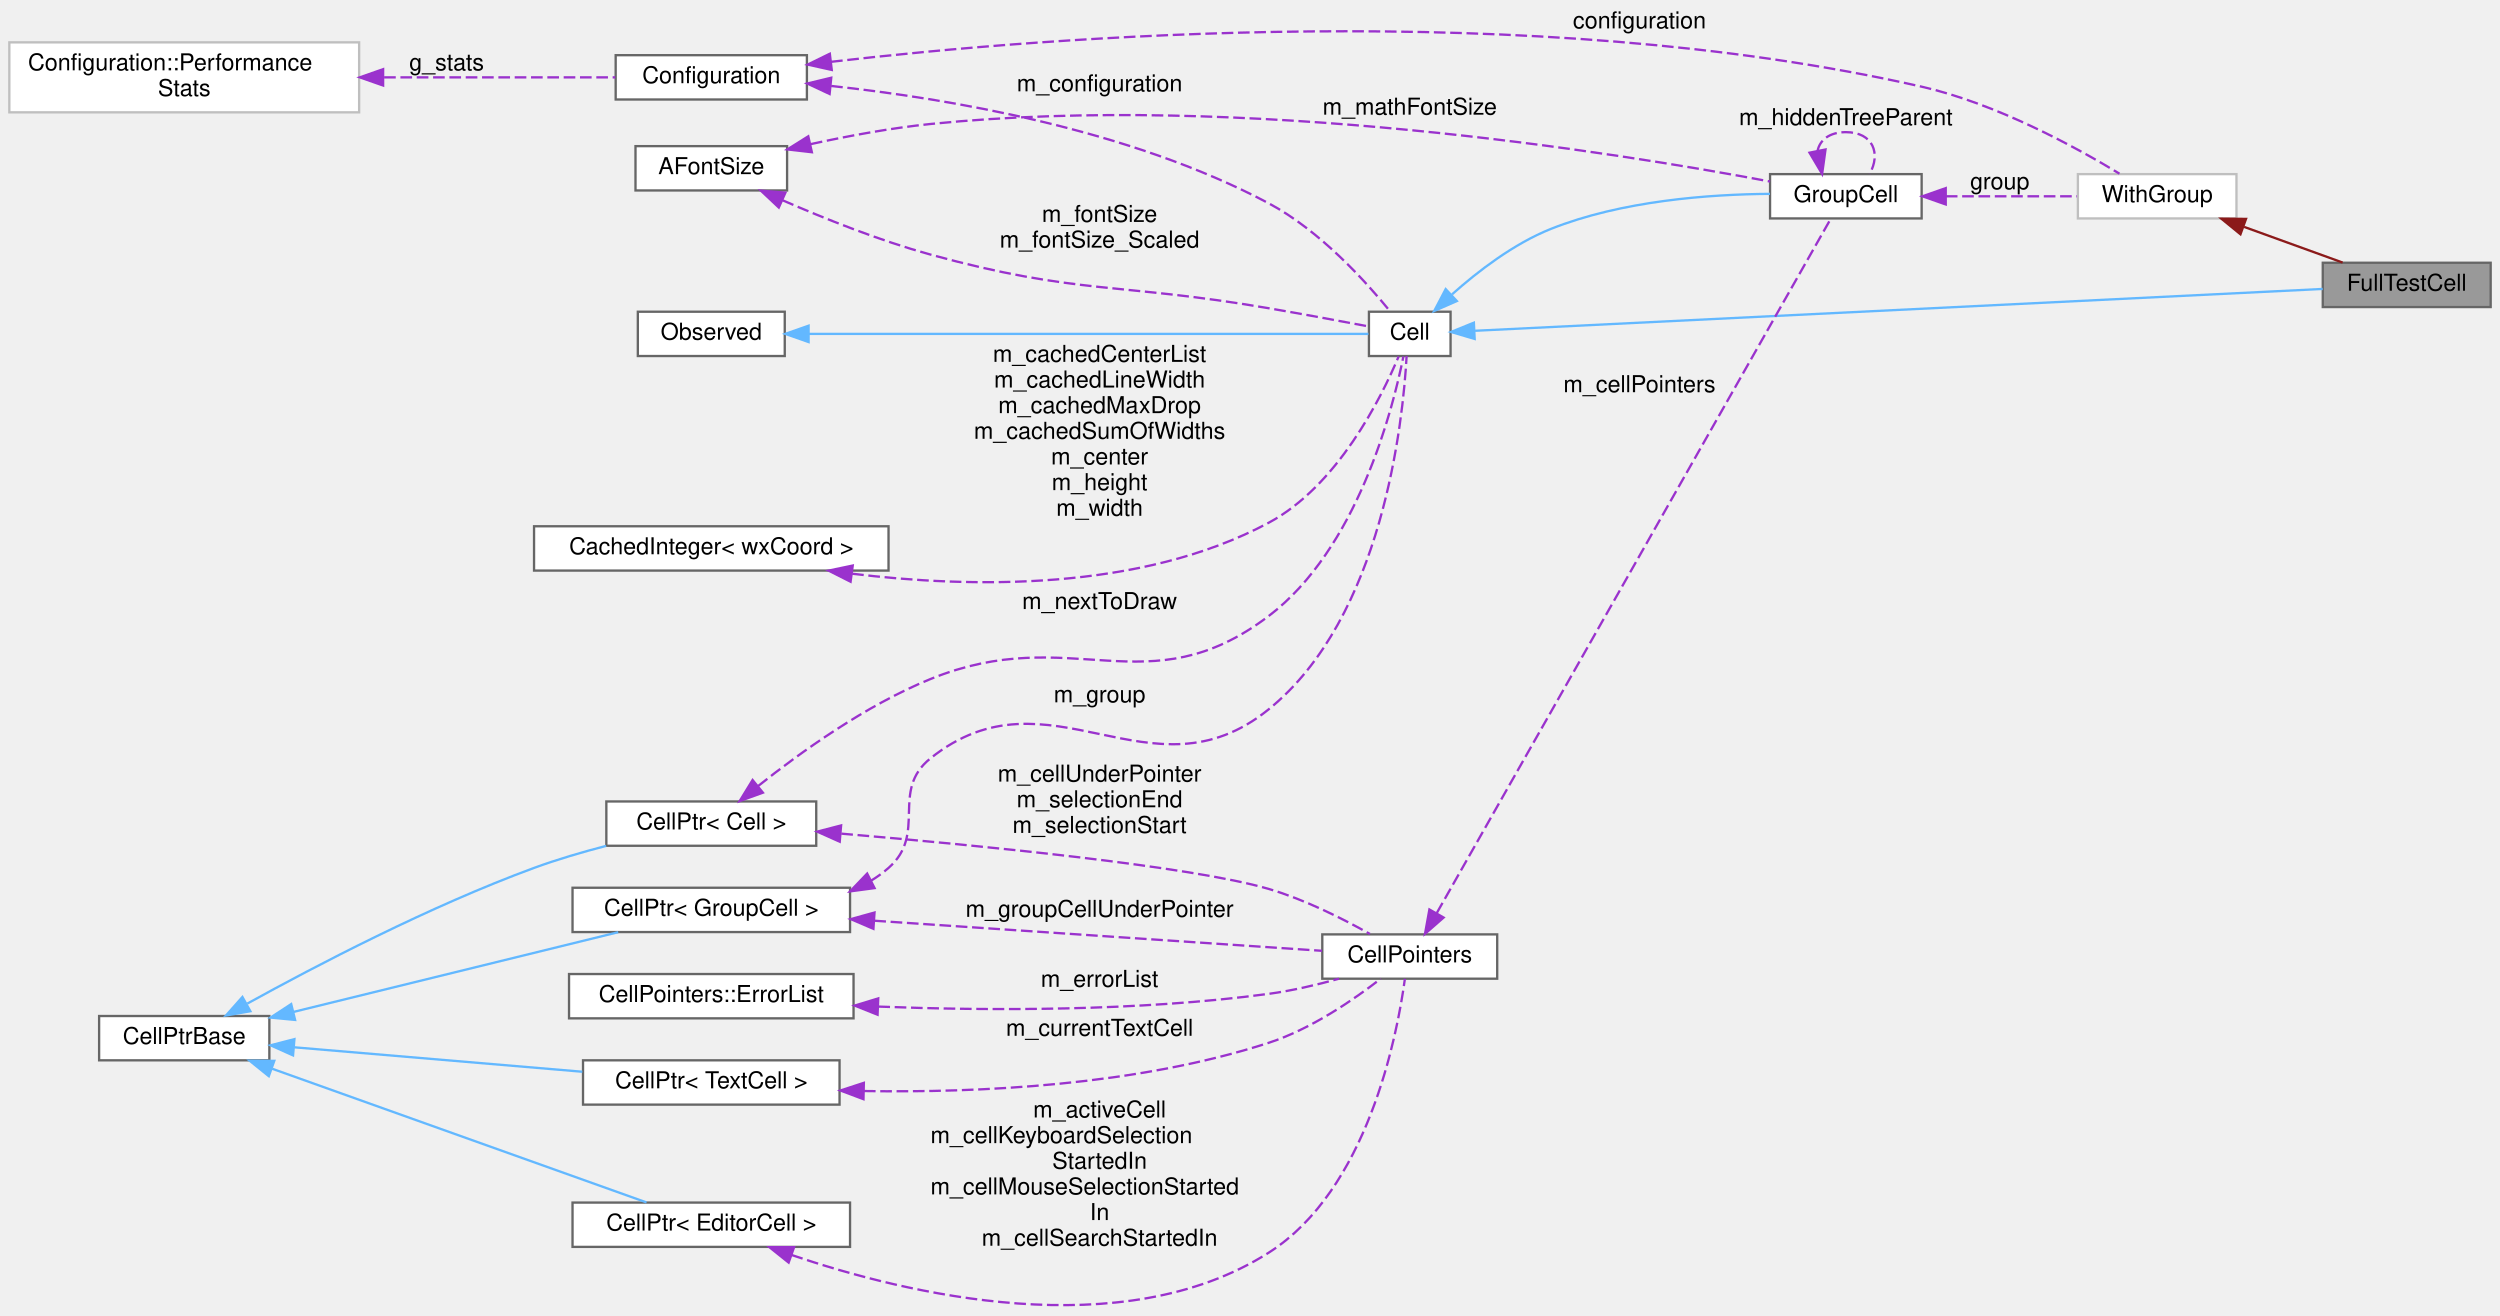
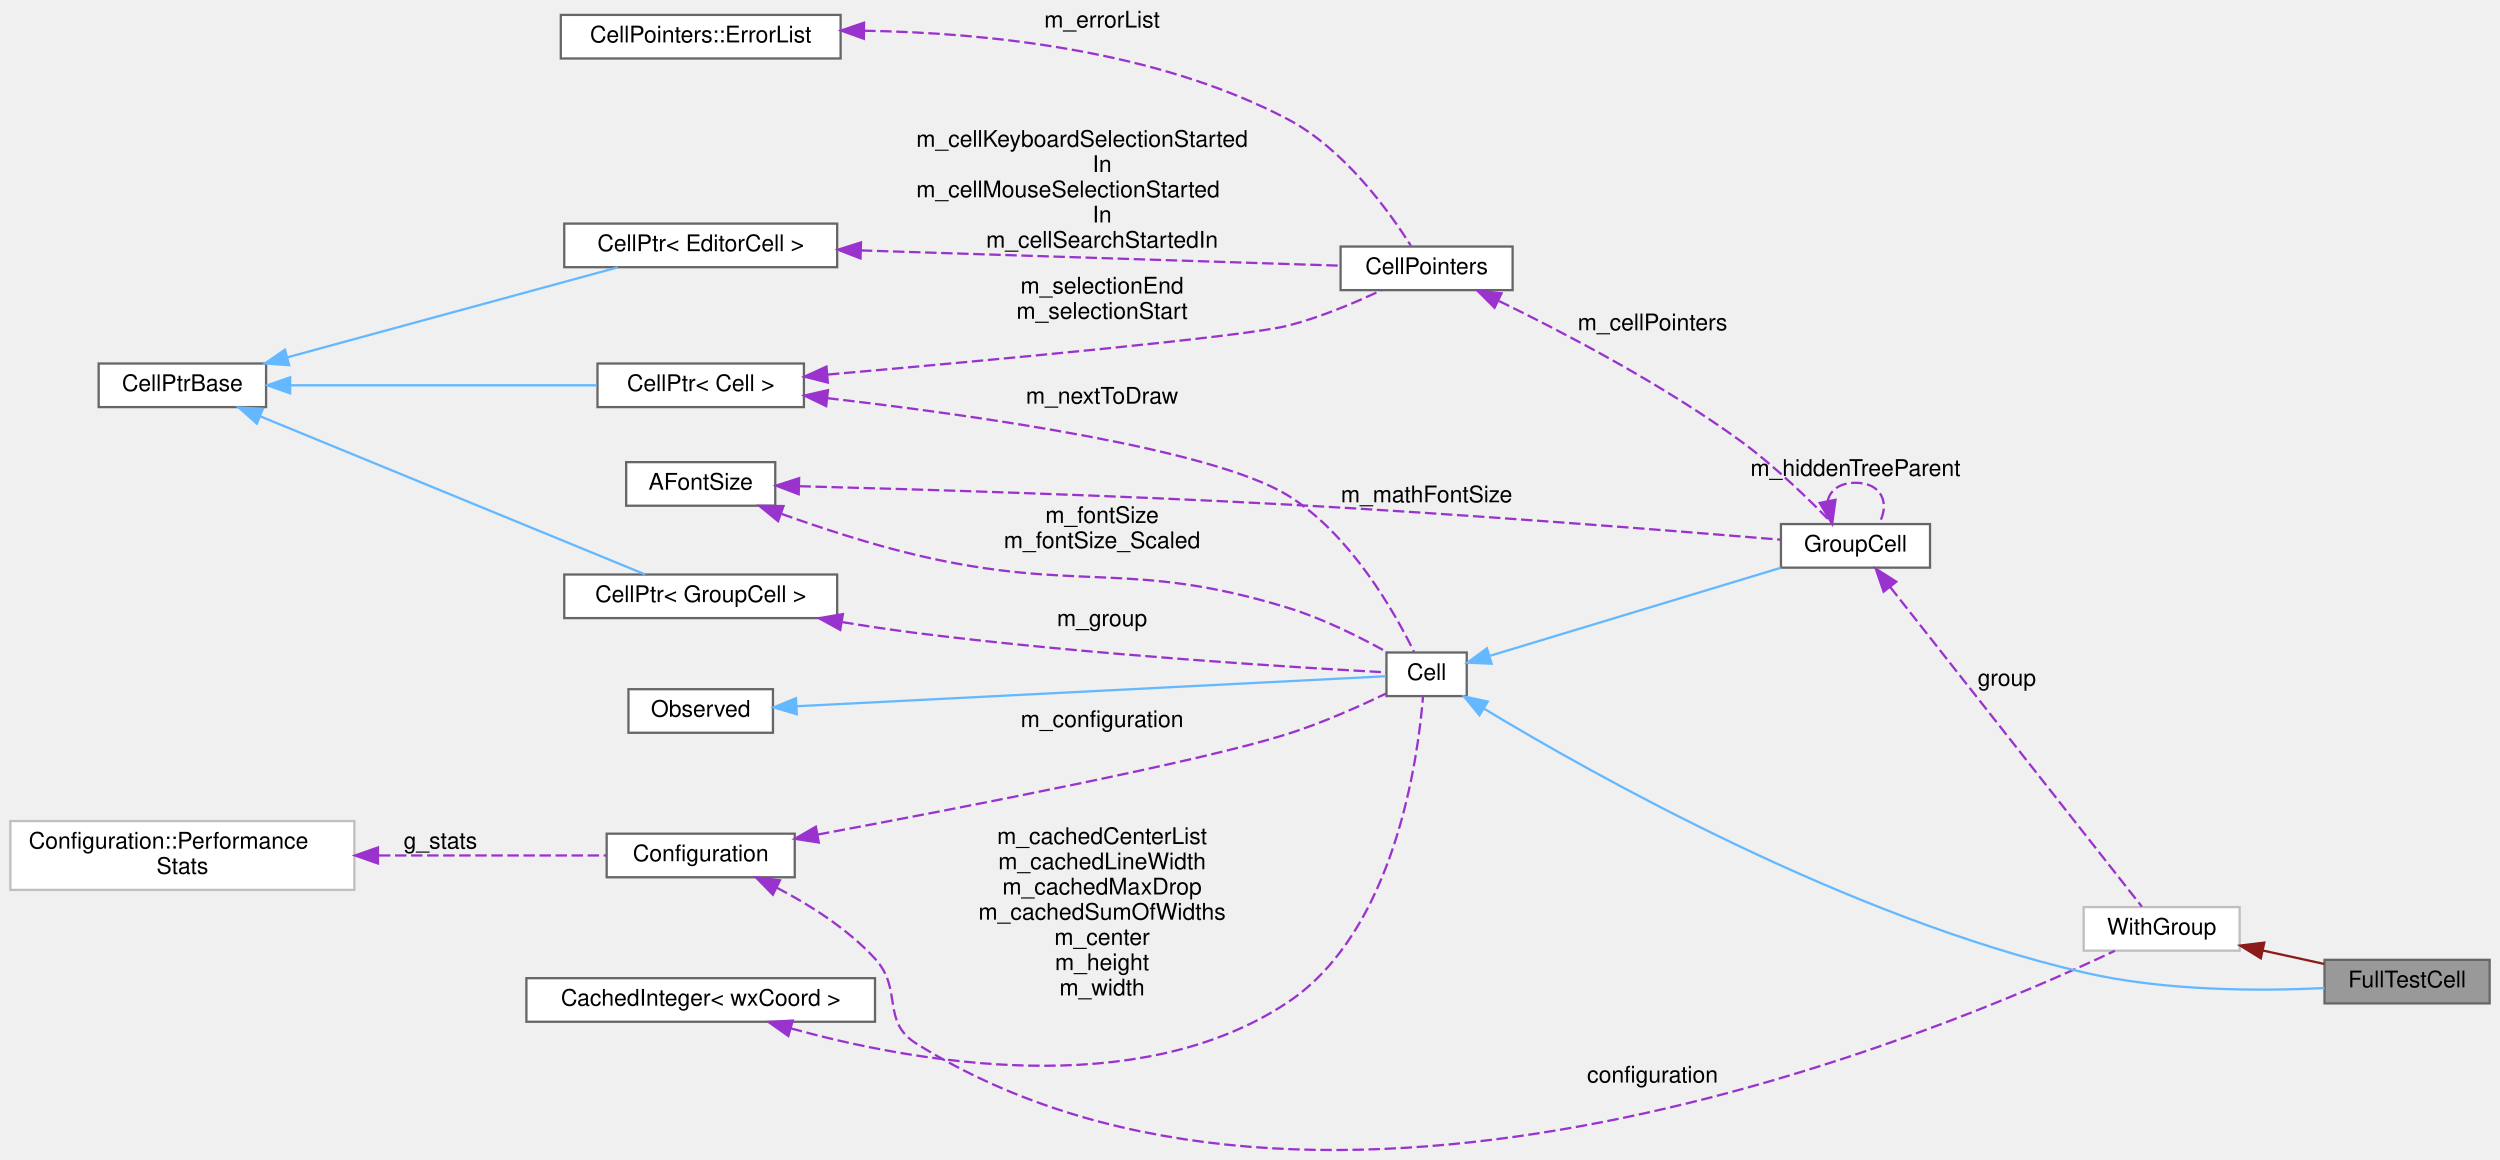
- <svg xmlns="http://www.w3.org/2000/svg" xmlns:xlink="http://www.w3.org/1999/xlink" width="1072pt" height="564pt" viewBox="0.00 0.00 1072.00 563.67">
-   <g id="graph0" class="graph" transform="scale(1 1) rotate(0) translate(4 559.67)">
+ <svg xmlns="http://www.w3.org/2000/svg" xmlns:xlink="http://www.w3.org/1999/xlink" width="1089pt" height="505pt" viewBox="0.00 0.00 1089.00 505.48">
+   <g id="graph0" class="graph" transform="scale(1 1) rotate(0) translate(4 501.48)">
    <g id="node1" class="node">
      <g id="a_node1">
        <a xlink:title=" ">
-           <polygon fill="#999999" stroke="#666666" points="1064,-447.17 992,-447.17 992,-428.17 1064,-428.17 1064,-447.17" />
-           <text text-anchor="middle" x="1028" y="-435.17" font-family="Helvetica,sans-Serif" font-size="10.00">FullTestCell</text>
+           <polygon fill="#999999" stroke="#666666" points="1081,-82.98 1009,-82.98 1009,-63.98 1081,-63.98 1081,-82.98" />
+           <text text-anchor="middle" x="1045" y="-70.98" font-family="Helvetica,sans-Serif" font-size="10.00">FullTestCell</text>
        </a>
      </g>
    </g>
    <g id="node2" class="node">
      <g id="a_node2">
        <a xlink:href="structWithGroup.html" target="_top" xlink:title=" ">
-           <polygon fill="white" stroke="#bfbfbf" points="955,-485.17 887,-485.17 887,-466.17 955,-466.17 955,-485.17" />
-           <text text-anchor="middle" x="921" y="-473.17" font-family="Helvetica,sans-Serif" font-size="10.00">WithGroup</text>
+           <polygon fill="white" stroke="#bfbfbf" points="972,-105.98 904,-105.98 904,-86.98 972,-86.98 972,-105.98" />
+           <text text-anchor="middle" x="938" y="-93.98" font-family="Helvetica,sans-Serif" font-size="10.00">WithGroup</text>
        </a>
      </g>
    </g>
    <g id="edge1" class="edge">
-       <path fill="none" stroke="#8b1a1a" d="M958.25,-462.55C972.13,-457.52 987.71,-451.89 1000.51,-447.25" />
-       <polygon fill="#8b1a1a" stroke="#8b1a1a" points="956.71,-459.38 948.5,-466.08 959.09,-465.97 956.71,-459.38" />
+       <path fill="none" stroke="#8b1a1a" d="M982.06,-87.05C990.96,-85.1 1000.24,-83.07 1008.82,-81.19" />
+       <polygon fill="#8b1a1a" stroke="#8b1a1a" points="981.24,-83.65 972.22,-89.2 982.74,-90.48 981.24,-83.65" />
    </g>
    <g id="node3" class="node">
      <g id="a_node3">
        <a xlink:href="classConfiguration.html" target="_top" xlink:title="The configuration storage for the current worksheet.">
-           <polygon fill="white" stroke="#666666" points="342,-536.17 260,-536.17 260,-517.17 342,-517.17 342,-536.17" />
-           <text text-anchor="middle" x="301" y="-524.17" font-family="Helvetica,sans-Serif" font-size="10.00">Configuration</text>
+           <polygon fill="white" stroke="#666666" points="342,-137.98 260,-137.98 260,-118.98 342,-118.98 342,-137.98" />
+           <text text-anchor="middle" x="301" y="-125.98" font-family="Helvetica,sans-Serif" font-size="10.00">Configuration</text>
        </a>
      </g>
    </g>
    <g id="edge2" class="edge">
-       <path fill="none" stroke="#9a32cd" stroke-dasharray="5,2" d="M352.35,-533.33C445.89,-544.17 652.21,-560.81 820,-522.67 851.99,-515.4 885.86,-496.87 904.83,-485.37" />
-       <polygon fill="#9a32cd" stroke="#9a32cd" points="352.66,-529.85 342.31,-532.14 351.83,-536.8 352.66,-529.85" />
-       <text text-anchor="middle" x="699" y="-547.67" font-family="Helvetica,sans-Serif" font-size="10.00"> configuration</text>
+       <path fill="none" stroke="#9a32cd" stroke-dasharray="5,2" d="M334.21,-114.41C348.68,-106.87 365.14,-96.43 377,-83.48 389.35,-70 379.5,-56.18 395,-46.48 570.65,63.4 842.99,-51.61 917.56,-86.89" />
+       <polygon fill="#9a32cd" stroke="#9a32cd" points="332.46,-111.38 325.05,-118.96 335.57,-117.65 332.46,-111.38" />
+       <text text-anchor="middle" x="716" y="-29.48" font-family="Helvetica,sans-Serif" font-size="10.00"> configuration</text>
    </g>
    <g id="node6" class="node">
      <g id="a_node6">
        <a xlink:href="classCell.html" target="_top" xlink:title="The base class all cell types the worksheet can consist of are derived from.">
-           <polygon fill="white" stroke="#666666" points="618,-426.17 583,-426.17 583,-407.17 618,-407.17 618,-426.17" />
-           <text text-anchor="middle" x="600.5" y="-414.17" font-family="Helvetica,sans-Serif" font-size="10.00">Cell</text>
+           <polygon fill="white" stroke="#666666" points="635,-216.98 600,-216.98 600,-197.98 635,-197.98 635,-216.98" />
+           <text text-anchor="middle" x="617.5" y="-204.98" font-family="Helvetica,sans-Serif" font-size="10.00">Cell</text>
        </a>
      </g>
    </g>
    <g id="edge11" class="edge">
-       <path fill="none" stroke="#9a32cd" stroke-dasharray="5,2" d="M352.39,-522.98C402.5,-517.59 480.29,-504.45 540,-472.67 562.04,-460.94 581.9,-438.87 592.16,-426.22" />
-       <polygon fill="#9a32cd" stroke="#9a32cd" points="351.74,-519.53 342.14,-524.02 352.44,-526.5 351.74,-519.53" />
-       <text text-anchor="middle" x="467.5" y="-520.67" font-family="Helvetica,sans-Serif" font-size="10.00"> m_configuration</text>
+       <path fill="none" stroke="#9a32cd" stroke-dasharray="5,2" d="M352.13,-137.62C415.11,-149.33 519.5,-169.53 557,-181.48 571.93,-186.24 588.19,-193.49 599.93,-199.13" />
+       <polygon fill="#9a32cd" stroke="#9a32cd" points="352.48,-134.13 342.01,-135.75 351.21,-141.01 352.48,-134.13" />
+       <text text-anchor="middle" x="476" y="-184.48" font-family="Helvetica,sans-Serif" font-size="10.00"> m_configuration</text>
    </g>
    <g id="node4" class="node">
      <g id="a_node4">
        <a xlink:href="structConfiguration_1_1PerformanceStats.html" target="_top" xlink:title=" ">
-           <polygon fill="white" stroke="#bfbfbf" points="150,-541.67 0,-541.67 0,-511.67 150,-511.67 150,-541.67" />
-           <text text-anchor="start" x="8" y="-529.67" font-family="Helvetica,sans-Serif" font-size="10.00">Configuration::Performance</text>
-           <text text-anchor="middle" x="75" y="-518.67" font-family="Helvetica,sans-Serif" font-size="10.00">Stats</text>
+           <polygon fill="white" stroke="#bfbfbf" points="150,-143.48 0,-143.48 0,-113.48 150,-113.48 150,-143.48" />
+           <text text-anchor="start" x="8" y="-131.48" font-family="Helvetica,sans-Serif" font-size="10.00">Configuration::Performance</text>
+           <text text-anchor="middle" x="75" y="-120.48" font-family="Helvetica,sans-Serif" font-size="10.00">Stats</text>
        </a>
      </g>
    </g>
    <g id="edge3" class="edge">
-       <path fill="none" stroke="#9a32cd" stroke-dasharray="5,2" d="M160.7,-526.67C194.71,-526.67 232.3,-526.67 259.85,-526.67" />
-       <polygon fill="#9a32cd" stroke="#9a32cd" points="160.28,-523.17 150.28,-526.67 160.28,-530.17 160.28,-523.17" />
-       <text text-anchor="middle" x="187.5" y="-529.67" font-family="Helvetica,sans-Serif" font-size="10.00"> g_stats</text>
+       <path fill="none" stroke="#9a32cd" stroke-dasharray="5,2" d="M160.7,-128.48C194.71,-128.48 232.3,-128.48 259.85,-128.48" />
+       <polygon fill="#9a32cd" stroke="#9a32cd" points="160.28,-124.98 150.28,-128.48 160.28,-131.98 160.28,-124.98" />
+       <text text-anchor="middle" x="187.5" y="-131.48" font-family="Helvetica,sans-Serif" font-size="10.00"> g_stats</text>
    </g>
    <g id="node5" class="node">
      <g id="a_node5">
        <a xlink:href="classGroupCell.html" target="_top" xlink:title="A cell grouping input (and, if there is one, also the output) cell to a foldable item.">
-           <polygon fill="white" stroke="#666666" points="820,-485.17 755,-485.17 755,-466.17 820,-466.17 820,-485.17" />
-           <text text-anchor="middle" x="787.5" y="-473.17" font-family="Helvetica,sans-Serif" font-size="10.00">GroupCell</text>
+           <polygon fill="white" stroke="#666666" points="837,-272.98 772,-272.98 772,-253.98 837,-253.98 837,-272.98" />
+           <text text-anchor="middle" x="804.5" y="-260.98" font-family="Helvetica,sans-Serif" font-size="10.00">GroupCell</text>
        </a>
      </g>
    </g>
    <g id="edge4" class="edge">
-       <path fill="none" stroke="#9a32cd" stroke-dasharray="5,2" d="M830.37,-475.67C848.54,-475.67 869.53,-475.67 886.63,-475.67" />
-       <polygon fill="#9a32cd" stroke="#9a32cd" points="830.33,-472.17 820.33,-475.67 830.33,-479.17 830.33,-472.17" />
-       <text text-anchor="middle" x="853.5" y="-478.67" font-family="Helvetica,sans-Serif" font-size="10.00"> group</text>
-     </g>
-     <g id="edge22" class="edge">
-       <path fill="none" stroke="#9a32cd" stroke-dasharray="5,2" d="M775.35,-495.08C776.3,-499.73 780.35,-503.17 787.5,-503.17 799.23,-503.17 802.62,-493.9 797.67,-485.25" />
-       <polygon fill="#9a32cd" stroke="#9a32cd" points="778.78,-495.74 777.33,-485.25 771.92,-494.36 778.78,-495.74" />
-       <text text-anchor="middle" x="787.5" y="-506.17" font-family="Helvetica,sans-Serif" font-size="10.00"> m_hiddenTreeParent</text>
-     </g>
-     <g id="edge24" class="edge">
-       <path fill="none" stroke="#63b8ff" d="M628.51,-418C702.63,-421.66 909.14,-431.85 991.97,-435.94" />
-       <polygon fill="#63b8ff" stroke="#63b8ff" points="628.34,-414.49 618.18,-417.49 628,-421.48 628.34,-414.49" />
+       <path fill="none" stroke="#9a32cd" stroke-dasharray="5,2" d="M819.62,-245.54C847.34,-210.34 908.01,-133.3 929.37,-106.17" />
+       <polygon fill="#9a32cd" stroke="#9a32cd" points="816.77,-243.51 813.33,-253.53 822.27,-247.84 816.77,-243.51" />
+       <text text-anchor="middle" x="870.5" y="-202.48" font-family="Helvetica,sans-Serif" font-size="10.00"> group</text>
+     </g>
+     <g id="edge19" class="edge">
+       <path fill="none" stroke="#9a32cd" stroke-dasharray="5,2" d="M792.35,-282.89C793.3,-287.54 797.35,-290.98 804.5,-290.98 816.23,-290.98 819.62,-281.71 814.67,-273.06" />
+       <polygon fill="#9a32cd" stroke="#9a32cd" points="795.78,-283.56 794.33,-273.06 788.92,-282.18 795.78,-283.56" />
+       <text text-anchor="middle" x="804.5" y="-293.98" font-family="Helvetica,sans-Serif" font-size="10.00"> m_hiddenTreeParent</text>
+     </g>
+     <g id="edge21" class="edge">
+       <path fill="none" stroke="#63b8ff" d="M642.47,-192.53C690.12,-163.74 801.04,-101.36 904,-77.48 939.06,-69.35 980.37,-69.28 1008.99,-70.67" />
+       <polygon fill="#63b8ff" stroke="#63b8ff" points="640.52,-189.62 633.8,-197.82 644.16,-195.59 640.52,-189.62" />
    </g>
    <g id="edge5" class="edge">
-       <path fill="none" stroke="#63b8ff" d="M618.61,-433.59C629.73,-443.52 645.09,-455.32 661,-461.67 691.34,-473.76 728.88,-476.52 754.96,-476.71" />
-       <polygon fill="#63b8ff" stroke="#63b8ff" points="620.69,-430.75 610.99,-426.49 615.91,-435.87 620.69,-430.75" />
+       <path fill="none" stroke="#63b8ff" d="M645.24,-215.58C678.8,-225.74 736.28,-243.13 771.96,-253.93" />
+       <polygon fill="#63b8ff" stroke="#63b8ff" points="645.83,-212.1 635.24,-212.55 643.8,-218.8 645.83,-212.1" />
    </g>
    <g id="node7" class="node">
      <g id="a_node7">
        <a xlink:href="classObserved.html" target="_top" xlink:title="Objects deriving from this class can be observed by the CellPtr.">
-           <polygon fill="white" stroke="#666666" points="332.5,-426.17 269.5,-426.17 269.5,-407.17 332.5,-407.17 332.5,-426.17" />
-           <text text-anchor="middle" x="301" y="-414.17" font-family="Helvetica,sans-Serif" font-size="10.00">Observed</text>
+           <polygon fill="white" stroke="#666666" points="332.5,-200.98 269.5,-200.98 269.5,-181.98 332.5,-181.98 332.5,-200.98" />
+           <text text-anchor="middle" x="301" y="-188.98" font-family="Helvetica,sans-Serif" font-size="10.00">Observed</text>
        </a>
      </g>
    </g>
    <g id="edge6" class="edge">
-       <path fill="none" stroke="#63b8ff" d="M342.79,-416.67C409.01,-416.67 537.09,-416.67 582.79,-416.67" />
-       <polygon fill="#63b8ff" stroke="#63b8ff" points="342.72,-413.17 332.72,-416.67 342.72,-420.17 342.72,-413.17" />
+       <path fill="none" stroke="#63b8ff" d="M342.9,-193.56C412.62,-197.11 551.62,-204.18 599.68,-206.63" />
+       <polygon fill="#63b8ff" stroke="#63b8ff" points="342.89,-190.06 332.73,-193.04 342.54,-197.05 342.89,-190.06" />
    </g>
    <g id="node8" class="node">
      <g id="a_node8">
        <a xlink:href="classCellPtr.html" target="_top" xlink:title=" ">
-           <polygon fill="white" stroke="#666666" points="360.5,-179.17 241.5,-179.17 241.5,-160.17 360.5,-160.17 360.5,-179.17" />
-           <text text-anchor="middle" x="301" y="-167.17" font-family="Helvetica,sans-Serif" font-size="10.00">CellPtr&lt; GroupCell &gt;</text>
+           <polygon fill="white" stroke="#666666" points="360.5,-250.98 241.5,-250.98 241.5,-231.98 360.5,-231.98 360.5,-250.98" />
+           <text text-anchor="middle" x="301" y="-238.98" font-family="Helvetica,sans-Serif" font-size="10.00">CellPtr&lt; GroupCell &gt;</text>
        </a>
      </g>
    </g>
    <g id="edge7" class="edge">
-       <path fill="none" stroke="#9a32cd" stroke-dasharray="5,2" d="M369.45,-182.16C372.13,-183.78 374.66,-185.61 377,-187.67 393.81,-202.42 377.53,-220.7 395,-234.67 445.86,-275.33 489.38,-214.71 540,-255.67 588.88,-295.22 597.6,-378.95 599.16,-407.16" />
-       <polygon fill="#9a32cd" stroke="#9a32cd" points="371.01,-179.02 360.51,-177.61 367.84,-185.26 371.01,-179.02" />
-       <text text-anchor="middle" x="467.5" y="-258.67" font-family="Helvetica,sans-Serif" font-size="10.00"> m_group</text>
+       <path fill="none" stroke="#9a32cd" stroke-dasharray="5,2" d="M362.71,-230.23C373.44,-228.47 384.53,-226.8 395,-225.48 471.17,-215.85 562.76,-210.32 599.78,-208.33" />
+       <polygon fill="#9a32cd" stroke="#9a32cd" points="361.84,-226.83 352.56,-231.94 363,-233.73 361.84,-226.83" />
+       <text text-anchor="middle" x="476" y="-228.48" font-family="Helvetica,sans-Serif" font-size="10.00"> m_group</text>
+     </g>
+     <g id="node9" class="node">
+       <g id="a_node9">
+         <a xlink:href="classCellPtrBase.html" target="_top" xlink:title="An implementation detail for the type-specific templated cell pointers.">
+           <polygon fill="white" stroke="#666666" points="111.5,-342.98 38.5,-342.98 38.5,-323.98 111.5,-323.98 111.5,-342.98" />
+           <text text-anchor="middle" x="75" y="-330.98" font-family="Helvetica,sans-Serif" font-size="10.00">CellPtrBase</text>
+         </a>
+       </g>
+     </g>
+     <g id="edge8" class="edge">
+       <path fill="none" stroke="#63b8ff" d="M109.04,-319.91C154.92,-301.07 236.8,-267.44 276.77,-251.02" />
+       <polygon fill="#63b8ff" stroke="#63b8ff" points="107.47,-316.77 99.55,-323.81 110.13,-323.25 107.47,-316.77" />
+     </g>
+     <g id="node10" class="node">
+       <g id="a_node10">
+         <a xlink:href="classCellPtr.html" target="_top" xlink:title=" ">
+           <polygon fill="white" stroke="#666666" points="346,-342.98 256,-342.98 256,-323.98 346,-323.98 346,-342.98" />
+           <text text-anchor="middle" x="301" y="-330.98" font-family="Helvetica,sans-Serif" font-size="10.00">CellPtr&lt; Cell &gt;</text>
+         </a>
+       </g>
+     </g>
+     <g id="edge10" class="edge">
+       <path fill="none" stroke="#63b8ff" d="M122.05,-333.48C161.18,-333.48 216.98,-333.48 255.62,-333.48" />
+       <polygon fill="#63b8ff" stroke="#63b8ff" points="121.99,-329.98 111.99,-333.48 121.99,-336.98 121.99,-329.98" />
+     </g>
+     <g id="node15" class="node">
+       <g id="a_node15">
+         <a xlink:href="classCellPtr.html" target="_top" xlink:title=" ">
+           <polygon fill="white" stroke="#666666" points="360.5,-403.98 241.5,-403.98 241.5,-384.98 360.5,-384.98 360.5,-403.98" />
+           <text text-anchor="middle" x="301" y="-391.98" font-family="Helvetica,sans-Serif" font-size="10.00">CellPtr&lt; EditorCell &gt;</text>
+         </a>
+       </g>
+     </g>
+     <g id="edge18" class="edge">
+       <path fill="none" stroke="#63b8ff" d="M120.78,-345.68C163.18,-357.22 225.98,-374.32 264.88,-384.92" />
+       <polygon fill="#63b8ff" stroke="#63b8ff" points="121.57,-342.26 111,-343.01 119.73,-349.02 121.57,-342.26" />
+     </g>
+     <g id="edge9" class="edge">
+       <path fill="none" stroke="#9a32cd" stroke-dasharray="5,2" d="M356.18,-327.88C420.77,-320.42 524.11,-305.77 557,-285.48 584.4,-268.58 603.77,-234.12 612.04,-217.24" />
+       <polygon fill="#9a32cd" stroke="#9a32cd" points="355.71,-324.41 346.16,-329.02 356.49,-331.37 355.71,-324.41" />
+       <text text-anchor="middle" x="476" y="-325.48" font-family="Helvetica,sans-Serif" font-size="10.00"> m_nextToDraw</text>
    </g>
    <g id="node13" class="node">
      <g id="a_node13">
        <a xlink:href="classCellPointers.html" target="_top" xlink:title="The storage for pointers to cells.">
-           <polygon fill="white" stroke="#666666" points="638,-159.17 563,-159.17 563,-140.17 638,-140.17 638,-159.17" />
-           <text text-anchor="middle" x="600.5" y="-147.17" font-family="Helvetica,sans-Serif" font-size="10.00">CellPointers</text>
-         </a>
-       </g>
-     </g>
-     <g id="edge21" class="edge">
-       <path fill="none" stroke="#9a32cd" stroke-dasharray="5,2" d="M370.91,-165.03C430.78,-161.01 515.17,-155.34 562.88,-152.13" />
-       <polygon fill="#9a32cd" stroke="#9a32cd" points="370.52,-161.55 360.78,-165.72 370.99,-168.54 370.52,-161.55" />
-       <text text-anchor="middle" x="467.5" y="-166.67" font-family="Helvetica,sans-Serif" font-size="10.00"> m_groupCellUnderPointer</text>
-     </g>
-     <g id="node9" class="node">
-       <g id="a_node9">
-         <a xlink:href="classCellPtrBase.html" target="_top" xlink:title="An implementation detail for the type-specific templated cell pointers.">
-           <polygon fill="white" stroke="#666666" points="111.5,-124.17 38.5,-124.17 38.5,-105.17 111.5,-105.17 111.5,-124.17" />
-           <text text-anchor="middle" x="75" y="-112.17" font-family="Helvetica,sans-Serif" font-size="10.00">CellPtrBase</text>
-         </a>
-       </g>
-     </g>
-     <g id="edge8" class="edge">
-       <path fill="none" stroke="#63b8ff" d="M121.74,-125.9C162.76,-135.97 222.31,-150.59 261.09,-160.11" />
-       <polygon fill="#63b8ff" stroke="#63b8ff" points="122.54,-122.49 111.99,-123.5 120.87,-129.29 122.54,-122.49" />
-     </g>
-     <g id="node10" class="node">
-       <g id="a_node10">
-         <a xlink:href="classCellPtr.html" target="_top" xlink:title=" ">
-           <polygon fill="white" stroke="#666666" points="346,-216.17 256,-216.17 256,-197.17 346,-197.17 346,-216.17" />
-           <text text-anchor="middle" x="301" y="-204.17" font-family="Helvetica,sans-Serif" font-size="10.00">CellPtr&lt; Cell &gt;</text>
-         </a>
-       </g>
-     </g>
-     <g id="edge10" class="edge">
-       <path fill="none" stroke="#63b8ff" d="M102.02,-129.48C131.2,-145.6 180.3,-171.26 225,-187.67 234.84,-191.28 245.64,-194.45 255.91,-197.12" />
-       <polygon fill="#63b8ff" stroke="#63b8ff" points="103.36,-126.22 92.92,-124.41 99.95,-132.34 103.36,-126.22" />
-     </g>
-     <g id="node15" class="node">
-       <g id="a_node15">
-         <a xlink:href="classCellPtr.html" target="_top" xlink:title=" ">
-           <polygon fill="white" stroke="#666666" points="360.5,-44.17 241.5,-44.17 241.5,-25.17 360.5,-25.17 360.5,-44.17" />
-           <text text-anchor="middle" x="301" y="-32.17" font-family="Helvetica,sans-Serif" font-size="10.00">CellPtr&lt; EditorCell &gt;</text>
-         </a>
-       </g>
-     </g>
-     <g id="edge17" class="edge">
-       <path fill="none" stroke="#63b8ff" d="M112.7,-101.56C157.8,-85.45 233.25,-58.51 273.23,-44.23" />
-       <polygon fill="#63b8ff" stroke="#63b8ff" points="111.26,-98.36 103.02,-105.02 113.61,-104.95 111.26,-98.36" />
-     </g>
-     <g id="node16" class="node">
-       <g id="a_node16">
-         <a xlink:href="classCellPtr.html" target="_top" xlink:title=" ">
-           <polygon fill="white" stroke="#666666" points="356,-105.17 246,-105.17 246,-86.17 356,-86.17 356,-105.17" />
-           <text text-anchor="middle" x="301" y="-93.17" font-family="Helvetica,sans-Serif" font-size="10.00">CellPtr&lt; TextCell &gt;</text>
-         </a>
-       </g>
-     </g>
-     <g id="edge19" class="edge">
-       <path fill="none" stroke="#63b8ff" d="M122.18,-110.75C158.06,-107.71 207.91,-103.48 245.7,-100.27" />
-       <polygon fill="#63b8ff" stroke="#63b8ff" points="121.66,-107.28 111.99,-111.61 122.25,-114.26 121.66,-107.28" />
-     </g>
-     <g id="edge9" class="edge">
-       <path fill="none" stroke="#9a32cd" stroke-dasharray="5,2" d="M321.1,-222.8C339.03,-237.08 367.19,-257.37 395,-268.67 455.73,-293.35 487.77,-256.05 540,-295.67 577.86,-324.39 593.09,-383.64 597.77,-406.95" />
-       <polygon fill="#9a32cd" stroke="#9a32cd" points="323.13,-219.94 313.17,-216.34 318.71,-225.37 323.13,-219.94" />
-       <text text-anchor="middle" x="467.5" y="-298.67" font-family="Helvetica,sans-Serif" font-size="10.00"> m_nextToDraw</text>
-     </g>
-     <g id="edge20" class="edge">
-       <path fill="none" stroke="#9a32cd" stroke-dasharray="5,2" d="M356.74,-202.37C416.08,-197.33 506.76,-188.42 540,-178.67 555.44,-174.14 571.79,-165.89 583.43,-159.35" />
-       <polygon fill="#9a32cd" stroke="#9a32cd" points="356.08,-198.91 346.41,-203.23 356.67,-205.89 356.08,-198.91" />
-       <text text-anchor="middle" x="467.5" y="-224.67" font-family="Helvetica,sans-Serif" font-size="10.00"> m_cellUnderPointer</text>
-       <text text-anchor="middle" x="467.5" y="-213.67" font-family="Helvetica,sans-Serif" font-size="10.00">m_selectionEnd</text>
-       <text text-anchor="middle" x="467.5" y="-202.67" font-family="Helvetica,sans-Serif" font-size="10.00">m_selectionStart</text>
+           <polygon fill="white" stroke="#666666" points="655,-393.98 580,-393.98 580,-374.98 655,-374.98 655,-393.98" />
+           <text text-anchor="middle" x="617.5" y="-381.98" font-family="Helvetica,sans-Serif" font-size="10.00">CellPointers</text>
+         </a>
+       </g>
+     </g>
+     <g id="edge16" class="edge">
+       <path fill="none" stroke="#9a32cd" stroke-dasharray="5,2" d="M356.47,-338.17C425.58,-344.26 538.11,-354.66 557,-359.48 571.11,-363.08 586.24,-369.47 597.7,-374.89" />
+       <polygon fill="#9a32cd" stroke="#9a32cd" points="356.45,-334.66 346.18,-337.27 355.84,-341.63 356.45,-334.66" />
+       <text text-anchor="middle" x="476" y="-373.48" font-family="Helvetica,sans-Serif" font-size="10.00"> m_selectionEnd</text>
+       <text text-anchor="middle" x="476" y="-362.48" font-family="Helvetica,sans-Serif" font-size="10.00">m_selectionStart</text>
    </g>
    <g id="node11" class="node">
      <g id="a_node11">
        <a xlink:href="classCachedInteger.html" target="_top" xlink:title=" ">
-           <polygon fill="white" stroke="#666666" points="377,-334.17 225,-334.17 225,-315.17 377,-315.17 377,-334.17" />
-           <text text-anchor="middle" x="301" y="-322.17" font-family="Helvetica,sans-Serif" font-size="10.00">CachedInteger&lt; wxCoord &gt;</text>
+           <polygon fill="white" stroke="#666666" points="377,-74.98 225,-74.98 225,-55.98 377,-55.98 377,-74.98" />
+           <text text-anchor="middle" x="301" y="-62.98" font-family="Helvetica,sans-Serif" font-size="10.00">CachedInteger&lt; wxCoord &gt;</text>
        </a>
      </g>
    </g>
    <g id="edge12" class="edge">
-       <path fill="none" stroke="#9a32cd" stroke-dasharray="5,2" d="M361.39,-313.83C411.94,-307.65 484.91,-306.16 540,-335.67 569.53,-351.48 588.24,-389.14 595.74,-406.98" />
-       <polygon fill="#9a32cd" stroke="#9a32cd" points="360.73,-310.39 351.28,-315.16 361.65,-317.33 360.73,-310.39" />
-       <text text-anchor="middle" x="467.5" y="-404.67" font-family="Helvetica,sans-Serif" font-size="10.00"> m_cachedCenterList</text>
-       <text text-anchor="middle" x="467.5" y="-393.67" font-family="Helvetica,sans-Serif" font-size="10.00">m_cachedLineWidth</text>
-       <text text-anchor="middle" x="467.5" y="-382.67" font-family="Helvetica,sans-Serif" font-size="10.00">m_cachedMaxDrop</text>
-       <text text-anchor="middle" x="467.5" y="-371.67" font-family="Helvetica,sans-Serif" font-size="10.00">m_cachedSumOfWidths</text>
-       <text text-anchor="middle" x="467.5" y="-360.67" font-family="Helvetica,sans-Serif" font-size="10.00">m_center</text>
-       <text text-anchor="middle" x="467.5" y="-349.67" font-family="Helvetica,sans-Serif" font-size="10.00">m_height</text>
-       <text text-anchor="middle" x="467.5" y="-338.67" font-family="Helvetica,sans-Serif" font-size="10.00">m_width</text>
+       <path fill="none" stroke="#9a32cd" stroke-dasharray="5,2" d="M340.31,-53.09C393.74,-38.32 491.43,-20.75 557,-64.48 603.75,-95.67 613.83,-171.24 615.95,-197.94" />
+       <polygon fill="#9a32cd" stroke="#9a32cd" points="339.2,-49.77 330.55,-55.89 341.13,-56.49 339.2,-49.77" />
+       <text text-anchor="middle" x="476" y="-133.48" font-family="Helvetica,sans-Serif" font-size="10.00"> m_cachedCenterList</text>
+       <text text-anchor="middle" x="476" y="-122.48" font-family="Helvetica,sans-Serif" font-size="10.00">m_cachedLineWidth</text>
+       <text text-anchor="middle" x="476" y="-111.48" font-family="Helvetica,sans-Serif" font-size="10.00">m_cachedMaxDrop</text>
+       <text text-anchor="middle" x="476" y="-100.48" font-family="Helvetica,sans-Serif" font-size="10.00">m_cachedSumOfWidths</text>
+       <text text-anchor="middle" x="476" y="-89.48" font-family="Helvetica,sans-Serif" font-size="10.00">m_center</text>
+       <text text-anchor="middle" x="476" y="-78.48" font-family="Helvetica,sans-Serif" font-size="10.00">m_height</text>
+       <text text-anchor="middle" x="476" y="-67.48" font-family="Helvetica,sans-Serif" font-size="10.00">m_width</text>
    </g>
    <g id="node12" class="node">
      <g id="a_node12">
        <a xlink:href="classAFontSize.html" target="_top" xlink:title="A Type-Safe Fixed-Point Font Size.">
-           <polygon fill="white" stroke="#666666" points="333.5,-497.17 268.5,-497.17 268.5,-478.17 333.5,-478.17 333.5,-497.17" />
-           <text text-anchor="middle" x="301" y="-485.17" font-family="Helvetica,sans-Serif" font-size="10.00">AFontSize</text>
-         </a>
-       </g>
-     </g>
-     <g id="edge23" class="edge">
-       <path fill="none" stroke="#9a32cd" stroke-dasharray="5,2" d="M343.69,-498.05C359.63,-501.53 378.05,-504.95 395,-506.67 528.64,-520.18 688.44,-494.54 755,-482" />
-       <polygon fill="#9a32cd" stroke="#9a32cd" points="344.13,-494.56 333.61,-495.77 342.59,-501.39 344.13,-494.56" />
-       <text text-anchor="middle" x="600.5" y="-510.67" font-family="Helvetica,sans-Serif" font-size="10.00"> m_mathFontSize</text>
+           <polygon fill="white" stroke="#666666" points="333.5,-299.98 268.5,-299.98 268.5,-280.98 333.5,-280.98 333.5,-299.98" />
+           <text text-anchor="middle" x="301" y="-287.98" font-family="Helvetica,sans-Serif" font-size="10.00">AFontSize</text>
+         </a>
+       </g>
+     </g>
+     <g id="edge20" class="edge">
+       <path fill="none" stroke="#9a32cd" stroke-dasharray="5,2" d="M344.03,-289.48C394.6,-288.17 482.05,-285.54 557,-281.48 634.12,-277.31 724.66,-270.1 771.62,-266.19" />
+       <polygon fill="#9a32cd" stroke="#9a32cd" points="343.73,-285.99 333.82,-289.74 343.91,-292.99 343.73,-285.99" />
+       <text text-anchor="middle" x="617.5" y="-282.48" font-family="Helvetica,sans-Serif" font-size="10.00"> m_mathFontSize</text>
    </g>
    <g id="edge13" class="edge">
-       <path fill="none" stroke="#9a32cd" stroke-dasharray="5,2" d="M331.61,-473.94C349.6,-466.09 373.23,-456.65 395,-450.67 457.92,-433.39 475.69,-438.71 540,-427.67 554.49,-425.18 570.93,-422.12 582.85,-419.86" />
-       <polygon fill="#9a32cd" stroke="#9a32cd" points="329.95,-470.84 322.24,-478.1 332.8,-477.24 329.95,-470.84" />
-       <text text-anchor="middle" x="467.5" y="-464.67" font-family="Helvetica,sans-Serif" font-size="10.00"> m_fontSize</text>
-       <text text-anchor="middle" x="467.5" y="-453.67" font-family="Helvetica,sans-Serif" font-size="10.00">m_fontSize_Scaled</text>
+       <path fill="none" stroke="#9a32cd" stroke-dasharray="5,2" d="M336.22,-277.42C353.61,-271.21 375.2,-264.15 395,-259.48 465.78,-242.8 487.47,-257.78 557,-236.48 572.38,-231.77 588.74,-223.54 600.4,-217.05" />
+       <polygon fill="#9a32cd" stroke="#9a32cd" points="334.72,-274.25 326.52,-280.96 337.11,-280.83 334.72,-274.25" />
+       <text text-anchor="middle" x="476" y="-273.48" font-family="Helvetica,sans-Serif" font-size="10.00"> m_fontSize</text>
+       <text text-anchor="middle" x="476" y="-262.48" font-family="Helvetica,sans-Serif" font-size="10.00">m_fontSize_Scaled</text>
    </g>
    <g id="edge14" class="edge">
-       <path fill="none" stroke="#9a32cd" stroke-dasharray="5,2" d="M612.09,-168.33C646.62,-229.18 755.23,-420.57 780.98,-465.95" />
-       <polygon fill="#9a32cd" stroke="#9a32cd" points="615.02,-166.39 607.04,-159.42 608.93,-169.85 615.02,-166.39" />
-       <text text-anchor="middle" x="699" y="-391.67" font-family="Helvetica,sans-Serif" font-size="10.00"> m_cellPointers</text>
+       <path fill="none" stroke="#9a32cd" stroke-dasharray="5,2" d="M649.02,-370.26C677.34,-356.46 720.11,-334.04 754,-309.48 769.39,-298.33 785.12,-282.87 794.6,-273.02" />
+       <polygon fill="#9a32cd" stroke="#9a32cd" points="647.13,-367.29 639.64,-374.78 650.17,-373.59 647.13,-367.29" />
+       <text text-anchor="middle" x="716" y="-357.48" font-family="Helvetica,sans-Serif" font-size="10.00"> m_cellPointers</text>
    </g>
    <g id="node14" class="node">
      <g id="a_node14">
        <a xlink:href="classCellPointers_1_1ErrorList.html" target="_top" xlink:title="A list of editor cells containing error messages.">
-           <polygon fill="white" stroke="#666666" points="362,-142.17 240,-142.17 240,-123.17 362,-123.17 362,-142.17" />
-           <text text-anchor="middle" x="301" y="-130.17" font-family="Helvetica,sans-Serif" font-size="10.00">CellPointers::ErrorList</text>
+           <polygon fill="white" stroke="#666666" points="362,-494.98 240,-494.98 240,-475.98 362,-475.98 362,-494.98" />
+           <text text-anchor="middle" x="301" y="-482.98" font-family="Helvetica,sans-Serif" font-size="10.00">CellPointers::ErrorList</text>
        </a>
      </g>
    </g>
    <g id="edge15" class="edge">
-       <path fill="none" stroke="#9a32cd" stroke-dasharray="5,2" d="M372.64,-128.21C420.16,-126.38 484.11,-126.16 540,-133.67 549.97,-135.01 560.63,-137.52 570.15,-140.16" />
-       <polygon fill="#9a32cd" stroke="#9a32cd" points="372.3,-124.72 362.45,-128.64 372.59,-131.72 372.3,-124.72" />
-       <text text-anchor="middle" x="467.5" y="-136.67" font-family="Helvetica,sans-Serif" font-size="10.00"> m_errorList</text>
-     </g>
-     <g id="edge16" class="edge">
-       <path fill="none" stroke="#9a32cd" stroke-dasharray="5,2" d="M335.4,-21.71C384.45,-5.02 476.96,17.41 540,-22.67 582.33,-49.58 595.06,-115.42 598.42,-140.11" />
-       <polygon fill="#9a32cd" stroke="#9a32cd" points="334.17,-18.44 325.9,-25.06 336.5,-25.04 334.17,-18.44" />
-       <text text-anchor="middle" x="467.5" y="-80.67" font-family="Helvetica,sans-Serif" font-size="10.00"> m_activeCell</text>
-       <text text-anchor="start" x="395" y="-69.67" font-family="Helvetica,sans-Serif" font-size="10.00">m_cellKeyboardSelection</text>
-       <text text-anchor="middle" x="467.5" y="-58.67" font-family="Helvetica,sans-Serif" font-size="10.00">StartedIn</text>
-       <text text-anchor="start" x="395" y="-47.67" font-family="Helvetica,sans-Serif" font-size="10.00">m_cellMouseSelectionStarted</text>
-       <text text-anchor="middle" x="467.5" y="-36.67" font-family="Helvetica,sans-Serif" font-size="10.00">In</text>
-       <text text-anchor="middle" x="467.5" y="-25.67" font-family="Helvetica,sans-Serif" font-size="10.00">m_cellSearchStartedIn</text>
-     </g>
-     <g id="edge18" class="edge">
-       <path fill="none" stroke="#9a32cd" stroke-dasharray="5,2" d="M366.45,-92C415.26,-91.19 483.35,-94.28 540,-112.67 558.28,-118.6 576.66,-131.3 588.05,-140.16" />
-       <polygon fill="#9a32cd" stroke="#9a32cd" points="366.26,-88.51 356.34,-92.23 366.42,-95.51 366.26,-88.51" />
-       <text text-anchor="middle" x="467.5" y="-115.67" font-family="Helvetica,sans-Serif" font-size="10.00"> m_currentTextCell</text>
+       <path fill="none" stroke="#9a32cd" stroke-dasharray="5,2" d="M372.26,-488.08C425.79,-487.2 499.77,-479.63 557,-449.48 581.63,-436.5 601.31,-409.12 610.63,-394.38" />
+       <polygon fill="#9a32cd" stroke="#9a32cd" points="372.14,-484.58 362.17,-488.17 372.21,-491.58 372.14,-484.58" />
+       <text text-anchor="middle" x="476" y="-489.48" font-family="Helvetica,sans-Serif" font-size="10.00"> m_errorList</text>
+     </g>
+     <g id="edge17" class="edge">
+       <path fill="none" stroke="#9a32cd" stroke-dasharray="5,2" d="M370.84,-392.29C435.08,-390.25 528.5,-387.28 579.64,-385.65" />
+       <polygon fill="#9a32cd" stroke="#9a32cd" points="370.67,-388.8 360.79,-392.61 370.89,-395.79 370.67,-388.8" />
+       <text text-anchor="start" x="395" y="-437.48" font-family="Helvetica,sans-Serif" font-size="10.00"> m_cellKeyboardSelectionStarted</text>
+       <text text-anchor="middle" x="476" y="-426.48" font-family="Helvetica,sans-Serif" font-size="10.00">In</text>
+       <text text-anchor="start" x="395" y="-415.48" font-family="Helvetica,sans-Serif" font-size="10.00">m_cellMouseSelectionStarted</text>
+       <text text-anchor="middle" x="476" y="-404.48" font-family="Helvetica,sans-Serif" font-size="10.00">In</text>
+       <text text-anchor="middle" x="476" y="-393.48" font-family="Helvetica,sans-Serif" font-size="10.00">m_cellSearchStartedIn</text>
    </g>
  </g>
</svg>
